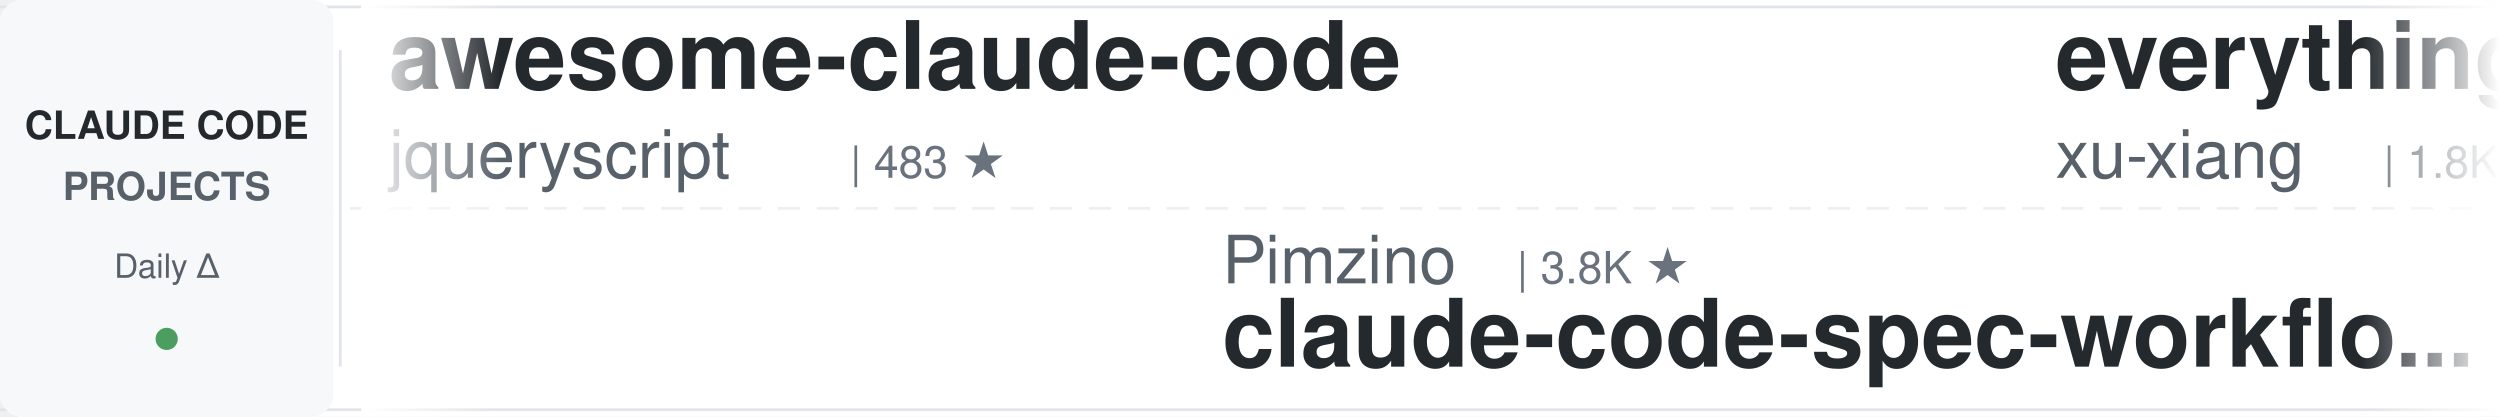
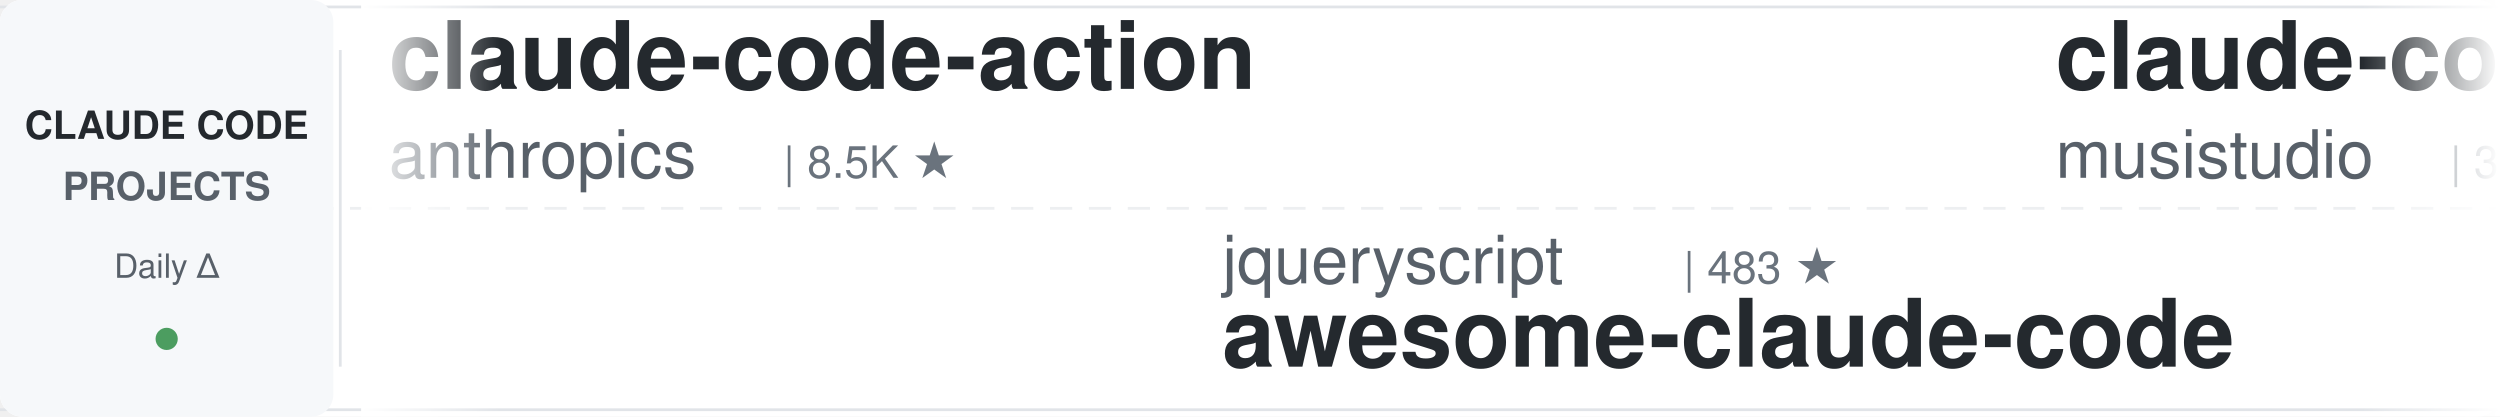
<svg xmlns="http://www.w3.org/2000/svg" width="900" height="150">
  <defs>
    <linearGradient id="leftFade" x1="0%" y1="0%" x2="100%" y2="0%">
      <stop offset="0%" style="stop-color:#ffffff;stop-opacity:1" />
      <stop offset="100%" style="stop-color:#ffffff;stop-opacity:0" />
    </linearGradient>
    <linearGradient id="rightFade" x1="0%" y1="0%" x2="100%" y2="0%">
      <stop offset="0%" style="stop-color:#ffffff;stop-opacity:0" />
      <stop offset="100%" style="stop-color:#ffffff;stop-opacity:1" />
    </linearGradient>
  </defs>
  <rect width="900" height="150" fill="#ffffff" rx="8" />
  <rect x="0" y="2" width="900" height="1" fill="#e1e4e8" />
  <rect x="0" y="147" width="900" height="1" fill="#e1e4e8" />
  <line x1="0" y1="75" x2="900" y2="75" stroke="#e1e4e8" stroke-width="1" stroke-dasharray="8 6" opacity="0.6" />
  <rect x="0" y="0" width="120" height="150" fill="#f6f8fa" rx="8" />
  <text x="60" y="50" font-family="-apple-system, BlinkMacSystemFont, 'Segoe UI', Helvetica, Arial, sans-serif" font-size="14" font-weight="600" fill="#24292e" text-anchor="middle">CLAUDE CODE</text>
  <text x="60" y="72" font-family="-apple-system, BlinkMacSystemFont, 'Segoe UI', Helvetica, Arial, sans-serif" font-size="14" font-weight="600" fill="#586069" text-anchor="middle">PROJECTS</text>
  <text x="60" y="100" font-family="-apple-system, BlinkMacSystemFont, 'Segoe UI', Helvetica, Arial, sans-serif" font-size="12" font-weight="500" fill="#586069" text-anchor="middle">Daily Δ</text>
  <circle cx="60" cy="122" r="4" fill="#22863a" opacity="0.8" />
  <rect x="122" y="18" width="1" height="114" fill="#e1e4e8" />
  <clipPath id="tickerClip">
    <rect x="130" y="0" width="770" height="150" />
  </clipPath>
  <g clip-path="url(#tickerClip)">
    <g id="tickerItems">
      <animateTransform attributeName="transform" attributeType="XML" type="translate" from="0 0" to="-3000 0" dur="54s" repeatCount="indefinite" />
      <g transform="translate(0, 0)">
-         <text x="140" y="32" font-family="-apple-system, BlinkMacSystemFont, 'Segoe UI', Helvetica, Arial, sans-serif" font-size="34" font-weight="600" fill="#24292e">awesome-claude-code</text>
-         <text x="140" y="64" font-family="-apple-system, BlinkMacSystemFont, 'Segoe UI', Helvetica, Arial, sans-serif" font-size="24" font-weight="400" fill="#586069">jqueryscript</text>
-         <text x="306" y="64" font-family="-apple-system, BlinkMacSystemFont, 'Segoe UI', Helvetica, Arial, sans-serif" font-size="16" font-weight="500" fill="#6a737d">| 483 ★</text>
+         <text x="140" y="32" font-family="-apple-system, BlinkMacSystemFont, 'Segoe UI', Helvetica, Arial, sans-serif" font-size="34" font-weight="600" fill="#24292e">claude-code-action</text>
+         <text x="140" y="64" font-family="-apple-system, BlinkMacSystemFont, 'Segoe UI', Helvetica, Arial, sans-serif" font-size="24" font-weight="400" fill="#586069">anthropics</text>
+         <text x="282" y="64" font-family="-apple-system, BlinkMacSystemFont, 'Segoe UI', Helvetica, Arial, sans-serif" font-size="16" font-weight="500" fill="#6a737d">| 8.5K ★</text>
      </g>
      <g transform="translate(300, 0)">
-         <text x="140" y="102" font-family="-apple-system, BlinkMacSystemFont, 'Segoe UI', Helvetica, Arial, sans-serif" font-size="24" font-weight="400" fill="#586069">Pimzino</text>
-         <text x="246" y="102" font-family="-apple-system, BlinkMacSystemFont, 'Segoe UI', Helvetica, Arial, sans-serif" font-size="16" font-weight="500" fill="#6a737d">| 3.8K ★</text>
-         <text x="140" y="132" font-family="-apple-system, BlinkMacSystemFont, 'Segoe UI', Helvetica, Arial, sans-serif" font-size="34" font-weight="600" fill="#24292e">claude-code-spec-workflo...</text>
+         <text x="140" y="102" font-family="-apple-system, BlinkMacSystemFont, 'Segoe UI', Helvetica, Arial, sans-serif" font-size="24" font-weight="400" fill="#586069">jqueryscript</text>
+         <text x="306" y="102" font-family="-apple-system, BlinkMacSystemFont, 'Segoe UI', Helvetica, Arial, sans-serif" font-size="16" font-weight="500" fill="#6a737d">| 483 ★</text>
+         <text x="140" y="132" font-family="-apple-system, BlinkMacSystemFont, 'Segoe UI', Helvetica, Arial, sans-serif" font-size="34" font-weight="600" fill="#24292e">awesome-claude-code</text>
      </g>
      <g transform="translate(600, 0)">
-         <text x="140" y="32" font-family="-apple-system, BlinkMacSystemFont, 'Segoe UI', Helvetica, Arial, sans-serif" font-size="34" font-weight="600" fill="#24292e">everything-claude-code-z...</text>
-         <text x="140" y="64" font-family="-apple-system, BlinkMacSystemFont, 'Segoe UI', Helvetica, Arial, sans-serif" font-size="24" font-weight="400" fill="#586069">xu-xiang</text>
-         <text x="258" y="64" font-family="-apple-system, BlinkMacSystemFont, 'Segoe UI', Helvetica, Arial, sans-serif" font-size="16" font-weight="500" fill="#6a737d">| 1.8K ★</text>
+         <text x="140" y="32" font-family="-apple-system, BlinkMacSystemFont, 'Segoe UI', Helvetica, Arial, sans-serif" font-size="34" font-weight="600" fill="#24292e">claude-code-router</text>
+         <text x="140" y="64" font-family="-apple-system, BlinkMacSystemFont, 'Segoe UI', Helvetica, Arial, sans-serif" font-size="24" font-weight="400" fill="#586069">musistudio</text>
+         <text x="282" y="64" font-family="-apple-system, BlinkMacSystemFont, 'Segoe UI', Helvetica, Arial, sans-serif" font-size="16" font-weight="500" fill="#6a737d">| 36.3K ★</text>
      </g>
      <g transform="translate(900, 0)">
-         <text x="140" y="102" font-family="-apple-system, BlinkMacSystemFont, 'Segoe UI', Helvetica, Arial, sans-serif" font-size="24" font-weight="400" fill="#586069">Windy3f3f3f3f</text>
-         <text x="318" y="102" font-family="-apple-system, BlinkMacSystemFont, 'Segoe UI', Helvetica, Arial, sans-serif" font-size="16" font-weight="500" fill="#6a737d">| 2.5K ★</text>
-         <text x="140" y="132" font-family="-apple-system, BlinkMacSystemFont, 'Segoe UI', Helvetica, Arial, sans-serif" font-size="34" font-weight="600" fill="#24292e">claude-code-from-scratch</text>
+         <text x="140" y="102" font-family="-apple-system, BlinkMacSystemFont, 'Segoe UI', Helvetica, Arial, sans-serif" font-size="24" font-weight="400" fill="#586069">wanshuiyin</text>
+         <text x="282" y="102" font-family="-apple-system, BlinkMacSystemFont, 'Segoe UI', Helvetica, Arial, sans-serif" font-size="16" font-weight="500" fill="#6a737d">| 14.0K ★</text>
+         <text x="140" y="132" font-family="-apple-system, BlinkMacSystemFont, 'Segoe UI', Helvetica, Arial, sans-serif" font-size="34" font-weight="600" fill="#24292e">Auto-claude-code-researc...</text>
      </g>
      <g transform="translate(1200, 0)">
-         <text x="140" y="32" font-family="-apple-system, BlinkMacSystemFont, 'Segoe UI', Helvetica, Arial, sans-serif" font-size="34" font-weight="600" fill="#24292e">claude-code-rev</text>
-         <text x="140" y="64" font-family="-apple-system, BlinkMacSystemFont, 'Segoe UI', Helvetica, Arial, sans-serif" font-size="24" font-weight="400" fill="#586069">oboard</text>
-         <text x="234" y="64" font-family="-apple-system, BlinkMacSystemFont, 'Segoe UI', Helvetica, Arial, sans-serif" font-size="16" font-weight="500" fill="#6a737d">| 3.3K ★</text>
+         <text x="140" y="32" font-family="-apple-system, BlinkMacSystemFont, 'Segoe UI', Helvetica, Arial, sans-serif" font-size="34" font-weight="600" fill="#24292e">claude_codex_bridge</text>
+         <text x="140" y="64" font-family="-apple-system, BlinkMacSystemFont, 'Segoe UI', Helvetica, Arial, sans-serif" font-size="24" font-weight="400" fill="#586069">SeemSeam</text>
+         <text x="258" y="64" font-family="-apple-system, BlinkMacSystemFont, 'Segoe UI', Helvetica, Arial, sans-serif" font-size="16" font-weight="500" fill="#6a737d">| 3.3K ★</text>
      </g>
      <g transform="translate(1500, 0)">
-         <text x="140" y="102" font-family="-apple-system, BlinkMacSystemFont, 'Segoe UI', Helvetica, Arial, sans-serif" font-size="24" font-weight="400" fill="#586069">davila7</text>
-         <text x="246" y="102" font-family="-apple-system, BlinkMacSystemFont, 'Segoe UI', Helvetica, Arial, sans-serif" font-size="16" font-weight="500" fill="#6a737d">| 30.0K ★</text>
-         <text x="140" y="132" font-family="-apple-system, BlinkMacSystemFont, 'Segoe UI', Helvetica, Arial, sans-serif" font-size="34" font-weight="600" fill="#24292e">claude-code-templates</text>
+         <text x="140" y="102" font-family="-apple-system, BlinkMacSystemFont, 'Segoe UI', Helvetica, Arial, sans-serif" font-size="24" font-weight="400" fill="#586069">router-for-me</text>
+         <text x="318" y="102" font-family="-apple-system, BlinkMacSystemFont, 'Segoe UI', Helvetica, Arial, sans-serif" font-size="16" font-weight="500" fill="#6a737d">| 45.5K ★</text>
+         <text x="140" y="132" font-family="-apple-system, BlinkMacSystemFont, 'Segoe UI', Helvetica, Arial, sans-serif" font-size="34" font-weight="600" fill="#24292e">CLIProxyAPI</text>
      </g>
      <g transform="translate(1800, 0)">
-         <text x="140" y="32" font-family="-apple-system, BlinkMacSystemFont, 'Segoe UI', Helvetica, Arial, sans-serif" font-size="34" font-weight="600" fill="#24292e">my-claude-code-setup</text>
-         <text x="140" y="64" font-family="-apple-system, BlinkMacSystemFont, 'Segoe UI', Helvetica, Arial, sans-serif" font-size="24" font-weight="400" fill="#586069">centminmod</text>
-         <text x="282" y="64" font-family="-apple-system, BlinkMacSystemFont, 'Segoe UI', Helvetica, Arial, sans-serif" font-size="16" font-weight="500" fill="#6a737d">| 2.5K ★</text>
+         <text x="140" y="32" font-family="-apple-system, BlinkMacSystemFont, 'Segoe UI', Helvetica, Arial, sans-serif" font-size="34" font-weight="600" fill="#24292e">claude-code-engineering</text>
+         <text x="140" y="64" font-family="-apple-system, BlinkMacSystemFont, 'Segoe UI', Helvetica, Arial, sans-serif" font-size="24" font-weight="400" fill="#586069">huangjia2019</text>
+         <text x="306" y="64" font-family="-apple-system, BlinkMacSystemFont, 'Segoe UI', Helvetica, Arial, sans-serif" font-size="16" font-weight="500" fill="#6a737d">| 1.0K ★</text>
      </g>
      <g transform="translate(2100, 0)">
-         <text x="140" y="102" font-family="-apple-system, BlinkMacSystemFont, 'Segoe UI', Helvetica, Arial, sans-serif" font-size="24" font-weight="400" fill="#586069">anthropics</text>
-         <text x="282" y="102" font-family="-apple-system, BlinkMacSystemFont, 'Segoe UI', Helvetica, Arial, sans-serif" font-size="16" font-weight="500" fill="#6a737d">| 8.5K ★</text>
-         <text x="140" y="132" font-family="-apple-system, BlinkMacSystemFont, 'Segoe UI', Helvetica, Arial, sans-serif" font-size="34" font-weight="600" fill="#24292e">claude-code-action</text>
-       </g>
-       <g transform="translate(2400, 0)">
-         <text x="140" y="32" font-family="-apple-system, BlinkMacSystemFont, 'Segoe UI', Helvetica, Arial, sans-serif" font-size="34" font-weight="600" fill="#24292e">claude-code-harness</text>
-         <text x="140" y="64" font-family="-apple-system, BlinkMacSystemFont, 'Segoe UI', Helvetica, Arial, sans-serif" font-size="24" font-weight="400" fill="#586069">Chachamaru127</text>
-         <text x="318" y="64" font-family="-apple-system, BlinkMacSystemFont, 'Segoe UI', Helvetica, Arial, sans-serif" font-size="16" font-weight="500" fill="#6a737d">| 3.0K ★</text>
-       </g>
-       <g transform="translate(2700, 0)">
        <text x="140" y="102" font-family="-apple-system, BlinkMacSystemFont, 'Segoe UI', Helvetica, Arial, sans-serif" font-size="24" font-weight="400" fill="#586069">ding113</text>
        <text x="246" y="102" font-family="-apple-system, BlinkMacSystemFont, 'Segoe UI', Helvetica, Arial, sans-serif" font-size="16" font-weight="500" fill="#6a737d">| 3.3K ★</text>
        <text x="140" y="132" font-family="-apple-system, BlinkMacSystemFont, 'Segoe UI', Helvetica, Arial, sans-serif" font-size="34" font-weight="600" fill="#24292e">claude-code-hub</text>
      </g>
+       <g transform="translate(2400, 0)">
+         <text x="140" y="32" font-family="-apple-system, BlinkMacSystemFont, 'Segoe UI', Helvetica, Arial, sans-serif" font-size="34" font-weight="600" fill="#24292e">learn-claude-code</text>
+         <text x="140" y="64" font-family="-apple-system, BlinkMacSystemFont, 'Segoe UI', Helvetica, Arial, sans-serif" font-size="24" font-weight="400" fill="#586069">shareAI-lab</text>
+         <text x="294" y="64" font-family="-apple-system, BlinkMacSystemFont, 'Segoe UI', Helvetica, Arial, sans-serif" font-size="16" font-weight="500" fill="#6a737d">| 72.7K ★</text>
+       </g>
+       <g transform="translate(2700, 0)">
+         <text x="140" y="102" font-family="-apple-system, BlinkMacSystemFont, 'Segoe UI', Helvetica, Arial, sans-serif" font-size="24" font-weight="400" fill="#586069">krusemediallc</text>
+         <text x="318" y="102" font-family="-apple-system, BlinkMacSystemFont, 'Segoe UI', Helvetica, Arial, sans-serif" font-size="16" font-weight="500" fill="#6a737d">| 1.1K ★</text>
+         <text x="140" y="132" font-family="-apple-system, BlinkMacSystemFont, 'Segoe UI', Helvetica, Arial, sans-serif" font-size="34" font-weight="600" fill="#24292e">arcads-claude-code</text>
+       </g>
      <g transform="translate(3000, 0)">
-         <text x="140" y="32" font-family="-apple-system, BlinkMacSystemFont, 'Segoe UI', Helvetica, Arial, sans-serif" font-size="34" font-weight="600" fill="#24292e">awesome-claude-code</text>
-         <text x="140" y="64" font-family="-apple-system, BlinkMacSystemFont, 'Segoe UI', Helvetica, Arial, sans-serif" font-size="24" font-weight="400" fill="#586069">jqueryscript</text>
-         <text x="306" y="64" font-family="-apple-system, BlinkMacSystemFont, 'Segoe UI', Helvetica, Arial, sans-serif" font-size="16" font-weight="500" fill="#6a737d">| 483 ★</text>
+         <text x="140" y="32" font-family="-apple-system, BlinkMacSystemFont, 'Segoe UI', Helvetica, Arial, sans-serif" font-size="34" font-weight="600" fill="#24292e">claude-code-action</text>
+         <text x="140" y="64" font-family="-apple-system, BlinkMacSystemFont, 'Segoe UI', Helvetica, Arial, sans-serif" font-size="24" font-weight="400" fill="#586069">anthropics</text>
+         <text x="282" y="64" font-family="-apple-system, BlinkMacSystemFont, 'Segoe UI', Helvetica, Arial, sans-serif" font-size="16" font-weight="500" fill="#6a737d">| 8.5K ★</text>
      </g>
      <g transform="translate(3300, 0)">
-         <text x="140" y="102" font-family="-apple-system, BlinkMacSystemFont, 'Segoe UI', Helvetica, Arial, sans-serif" font-size="24" font-weight="400" fill="#586069">Pimzino</text>
-         <text x="246" y="102" font-family="-apple-system, BlinkMacSystemFont, 'Segoe UI', Helvetica, Arial, sans-serif" font-size="16" font-weight="500" fill="#6a737d">| 3.8K ★</text>
-         <text x="140" y="132" font-family="-apple-system, BlinkMacSystemFont, 'Segoe UI', Helvetica, Arial, sans-serif" font-size="34" font-weight="600" fill="#24292e">claude-code-spec-workflo...</text>
+         <text x="140" y="102" font-family="-apple-system, BlinkMacSystemFont, 'Segoe UI', Helvetica, Arial, sans-serif" font-size="24" font-weight="400" fill="#586069">jqueryscript</text>
+         <text x="306" y="102" font-family="-apple-system, BlinkMacSystemFont, 'Segoe UI', Helvetica, Arial, sans-serif" font-size="16" font-weight="500" fill="#6a737d">| 483 ★</text>
+         <text x="140" y="132" font-family="-apple-system, BlinkMacSystemFont, 'Segoe UI', Helvetica, Arial, sans-serif" font-size="34" font-weight="600" fill="#24292e">awesome-claude-code</text>
      </g>
      <g transform="translate(3600, 0)">
-         <text x="140" y="32" font-family="-apple-system, BlinkMacSystemFont, 'Segoe UI', Helvetica, Arial, sans-serif" font-size="34" font-weight="600" fill="#24292e">everything-claude-code-z...</text>
-         <text x="140" y="64" font-family="-apple-system, BlinkMacSystemFont, 'Segoe UI', Helvetica, Arial, sans-serif" font-size="24" font-weight="400" fill="#586069">xu-xiang</text>
-         <text x="258" y="64" font-family="-apple-system, BlinkMacSystemFont, 'Segoe UI', Helvetica, Arial, sans-serif" font-size="16" font-weight="500" fill="#6a737d">| 1.8K ★</text>
+         <text x="140" y="32" font-family="-apple-system, BlinkMacSystemFont, 'Segoe UI', Helvetica, Arial, sans-serif" font-size="34" font-weight="600" fill="#24292e">claude-code-router</text>
+         <text x="140" y="64" font-family="-apple-system, BlinkMacSystemFont, 'Segoe UI', Helvetica, Arial, sans-serif" font-size="24" font-weight="400" fill="#586069">musistudio</text>
+         <text x="282" y="64" font-family="-apple-system, BlinkMacSystemFont, 'Segoe UI', Helvetica, Arial, sans-serif" font-size="16" font-weight="500" fill="#6a737d">| 36.3K ★</text>
      </g>
      <g transform="translate(3900, 0)">
-         <text x="140" y="102" font-family="-apple-system, BlinkMacSystemFont, 'Segoe UI', Helvetica, Arial, sans-serif" font-size="24" font-weight="400" fill="#586069">Windy3f3f3f3f</text>
-         <text x="318" y="102" font-family="-apple-system, BlinkMacSystemFont, 'Segoe UI', Helvetica, Arial, sans-serif" font-size="16" font-weight="500" fill="#6a737d">| 2.5K ★</text>
-         <text x="140" y="132" font-family="-apple-system, BlinkMacSystemFont, 'Segoe UI', Helvetica, Arial, sans-serif" font-size="34" font-weight="600" fill="#24292e">claude-code-from-scratch</text>
+         <text x="140" y="102" font-family="-apple-system, BlinkMacSystemFont, 'Segoe UI', Helvetica, Arial, sans-serif" font-size="24" font-weight="400" fill="#586069">wanshuiyin</text>
+         <text x="282" y="102" font-family="-apple-system, BlinkMacSystemFont, 'Segoe UI', Helvetica, Arial, sans-serif" font-size="16" font-weight="500" fill="#6a737d">| 14.0K ★</text>
+         <text x="140" y="132" font-family="-apple-system, BlinkMacSystemFont, 'Segoe UI', Helvetica, Arial, sans-serif" font-size="34" font-weight="600" fill="#24292e">Auto-claude-code-researc...</text>
      </g>
    </g>
  </g>
  <rect x="130" y="0" width="50" height="150" fill="url(#leftFade)" />
  <rect x="850" y="0" width="50" height="150" fill="url(#rightFade)" />
</svg>
